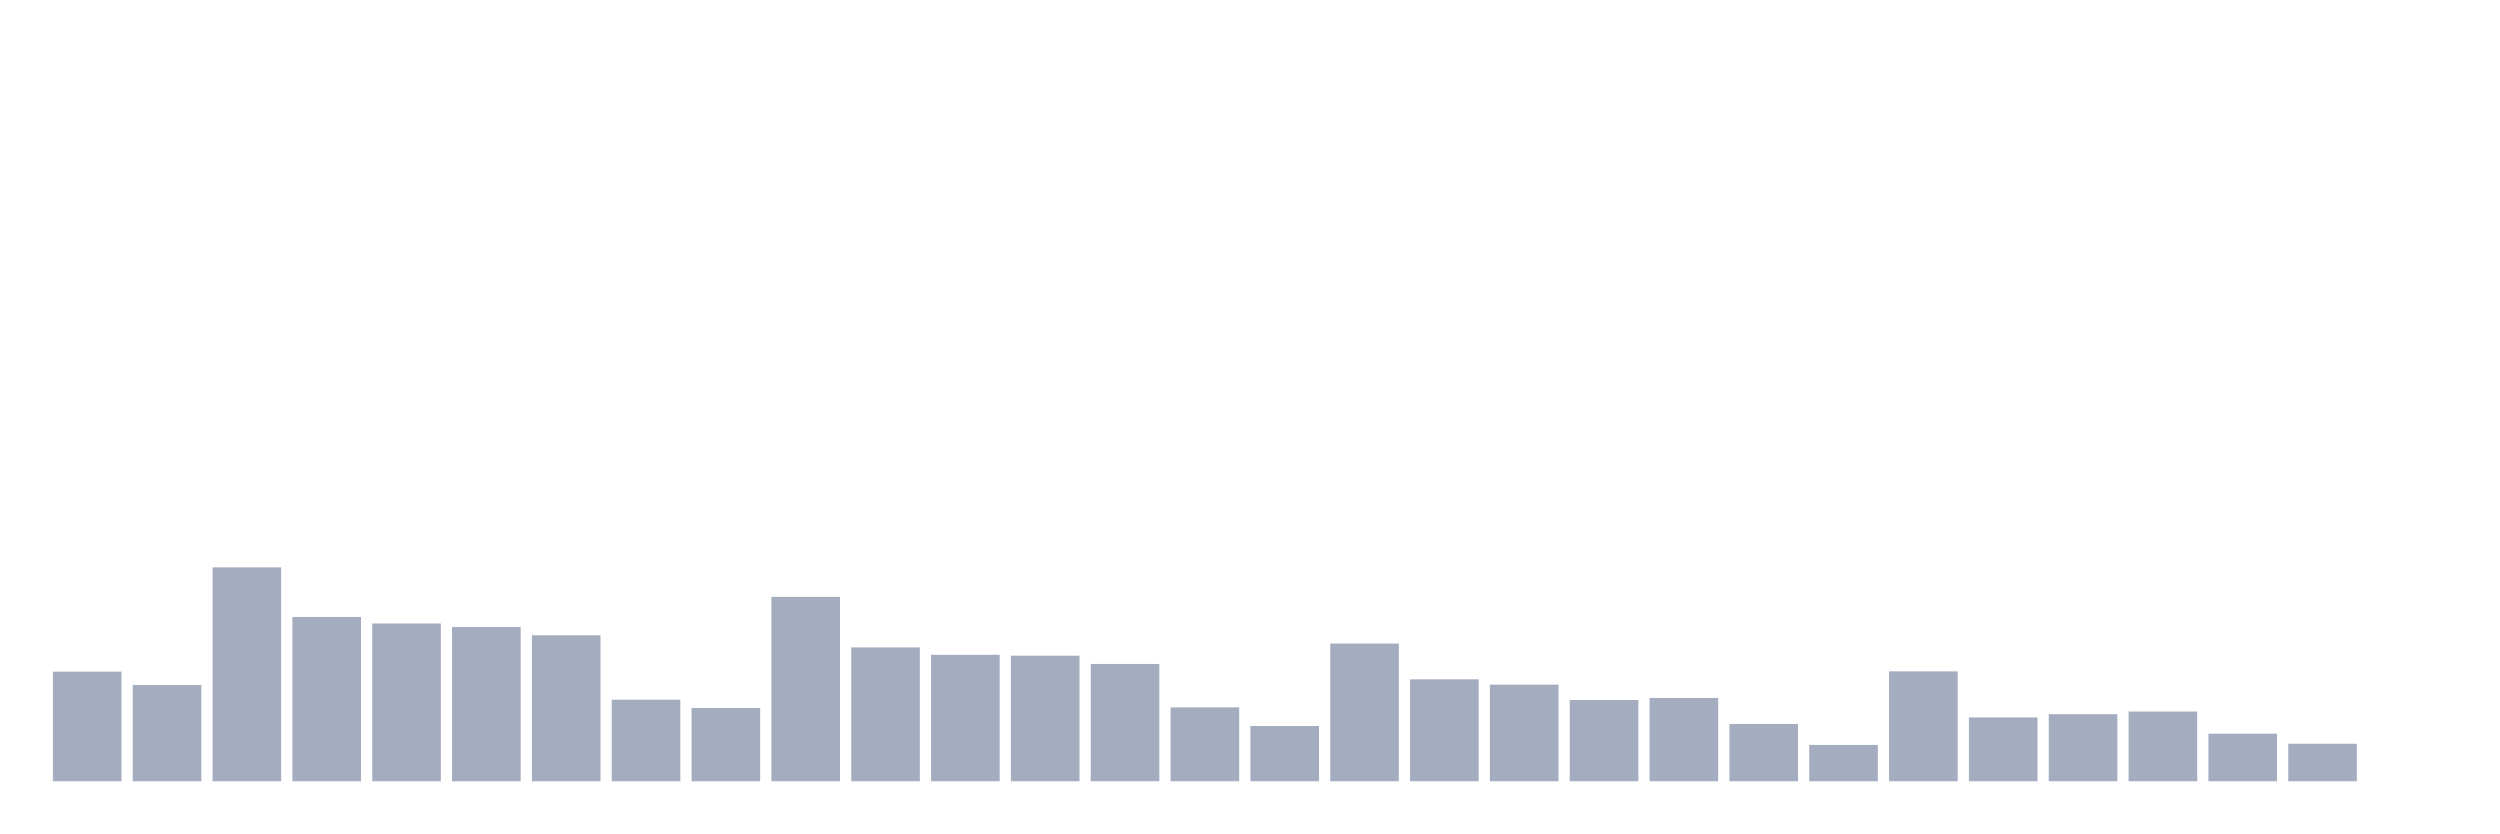
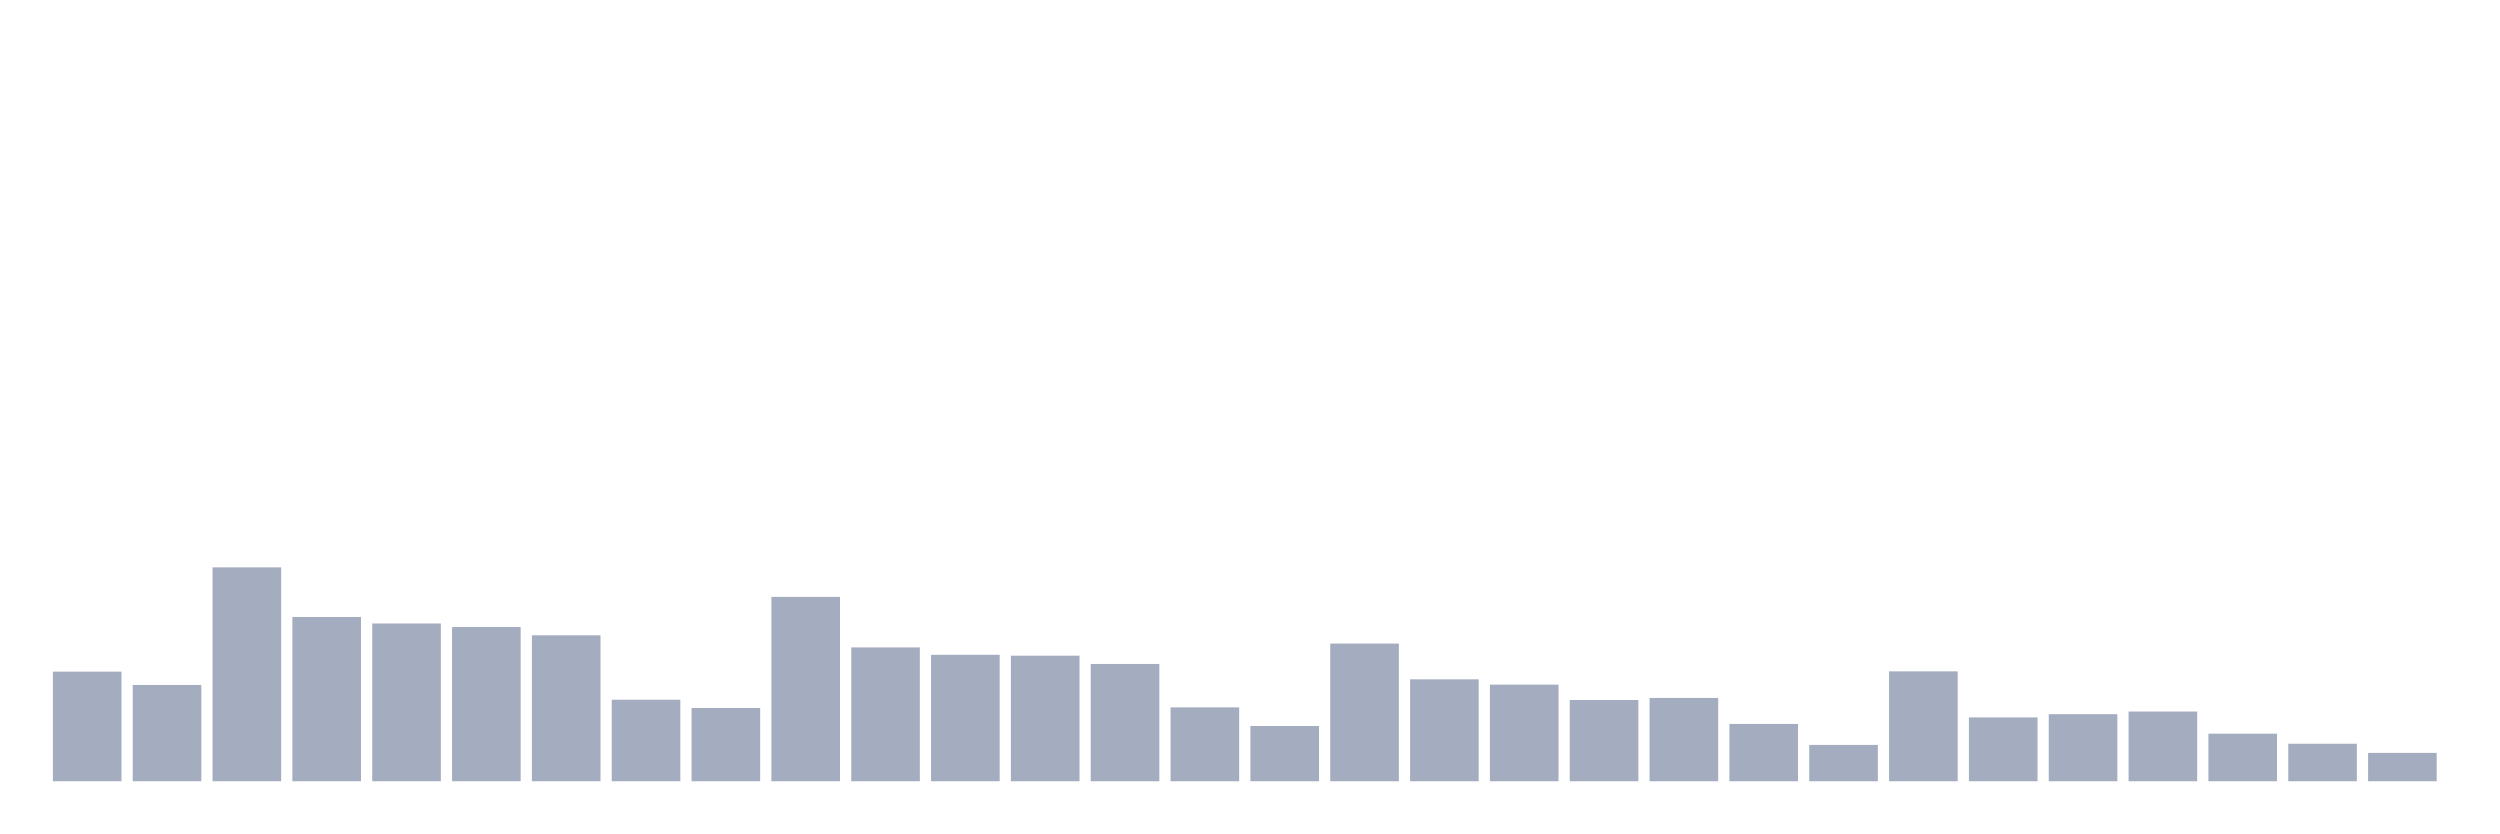
<svg xmlns="http://www.w3.org/2000/svg" viewBox="0 0 480 160">
  <g transform="translate(10,10)">
    <rect class="bar" x="0.153" width="13.175" y="118.955" height="21.045" fill="rgb(164,173,192)" />
    <rect class="bar" x="15.482" width="13.175" y="121.507" height="18.493" fill="rgb(164,173,192)" />
    <rect class="bar" x="30.81" width="13.175" y="98.93" height="41.07" fill="rgb(164,173,192)" />
    <rect class="bar" x="46.138" width="13.175" y="108.46" height="31.54" fill="rgb(164,173,192)" />
    <rect class="bar" x="61.466" width="13.175" y="109.708" height="30.292" fill="rgb(164,173,192)" />
    <rect class="bar" x="76.794" width="13.175" y="110.389" height="29.611" fill="rgb(164,173,192)" />
    <rect class="bar" x="92.123" width="13.175" y="111.977" height="28.023" fill="rgb(164,173,192)" />
    <rect class="bar" x="107.451" width="13.175" y="124.344" height="15.656" fill="rgb(164,173,192)" />
    <rect class="bar" x="122.779" width="13.175" y="125.932" height="14.068" fill="rgb(164,173,192)" />
    <rect class="bar" x="138.107" width="13.175" y="104.603" height="35.397" fill="rgb(164,173,192)" />
    <rect class="bar" x="153.436" width="13.175" y="114.303" height="25.697" fill="rgb(164,173,192)" />
    <rect class="bar" x="168.764" width="13.175" y="115.721" height="24.279" fill="rgb(164,173,192)" />
    <rect class="bar" x="184.092" width="13.175" y="115.891" height="24.109" fill="rgb(164,173,192)" />
    <rect class="bar" x="199.42" width="13.175" y="117.48" height="22.52" fill="rgb(164,173,192)" />
    <rect class="bar" x="214.748" width="13.175" y="125.818" height="14.182" fill="rgb(164,173,192)" />
    <rect class="bar" x="230.077" width="13.175" y="129.392" height="10.608" fill="rgb(164,173,192)" />
    <rect class="bar" x="245.405" width="13.175" y="113.566" height="26.434" fill="rgb(164,173,192)" />
    <rect class="bar" x="260.733" width="13.175" y="120.429" height="19.571" fill="rgb(164,173,192)" />
    <rect class="bar" x="276.061" width="13.175" y="121.451" height="18.549" fill="rgb(164,173,192)" />
    <rect class="bar" x="291.39" width="13.175" y="124.4" height="15.6" fill="rgb(164,173,192)" />
    <rect class="bar" x="306.718" width="13.175" y="124.003" height="15.997" fill="rgb(164,173,192)" />
    <rect class="bar" x="322.046" width="13.175" y="128.995" height="11.005" fill="rgb(164,173,192)" />
    <rect class="bar" x="337.374" width="13.175" y="133.023" height="6.977" fill="rgb(164,173,192)" />
    <rect class="bar" x="352.702" width="13.175" y="118.898" height="21.102" fill="rgb(164,173,192)" />
    <rect class="bar" x="368.031" width="13.175" y="127.747" height="12.253" fill="rgb(164,173,192)" />
    <rect class="bar" x="383.359" width="13.175" y="127.123" height="12.877" fill="rgb(164,173,192)" />
    <rect class="bar" x="398.687" width="13.175" y="126.613" height="13.387" fill="rgb(164,173,192)" />
    <rect class="bar" x="414.015" width="13.175" y="130.867" height="9.133" fill="rgb(164,173,192)" />
    <rect class="bar" x="429.344" width="13.175" y="132.796" height="7.204" fill="rgb(164,173,192)" />
-     <rect class="bar" x="444.672" width="13.175" y="140" height="0" fill="rgb(164,173,192)" />
+     <rect class="bar" x="444.672" width="13.175" y="134.554" height="5.446" fill="rgb(164,173,192)" />
  </g>
</svg>
